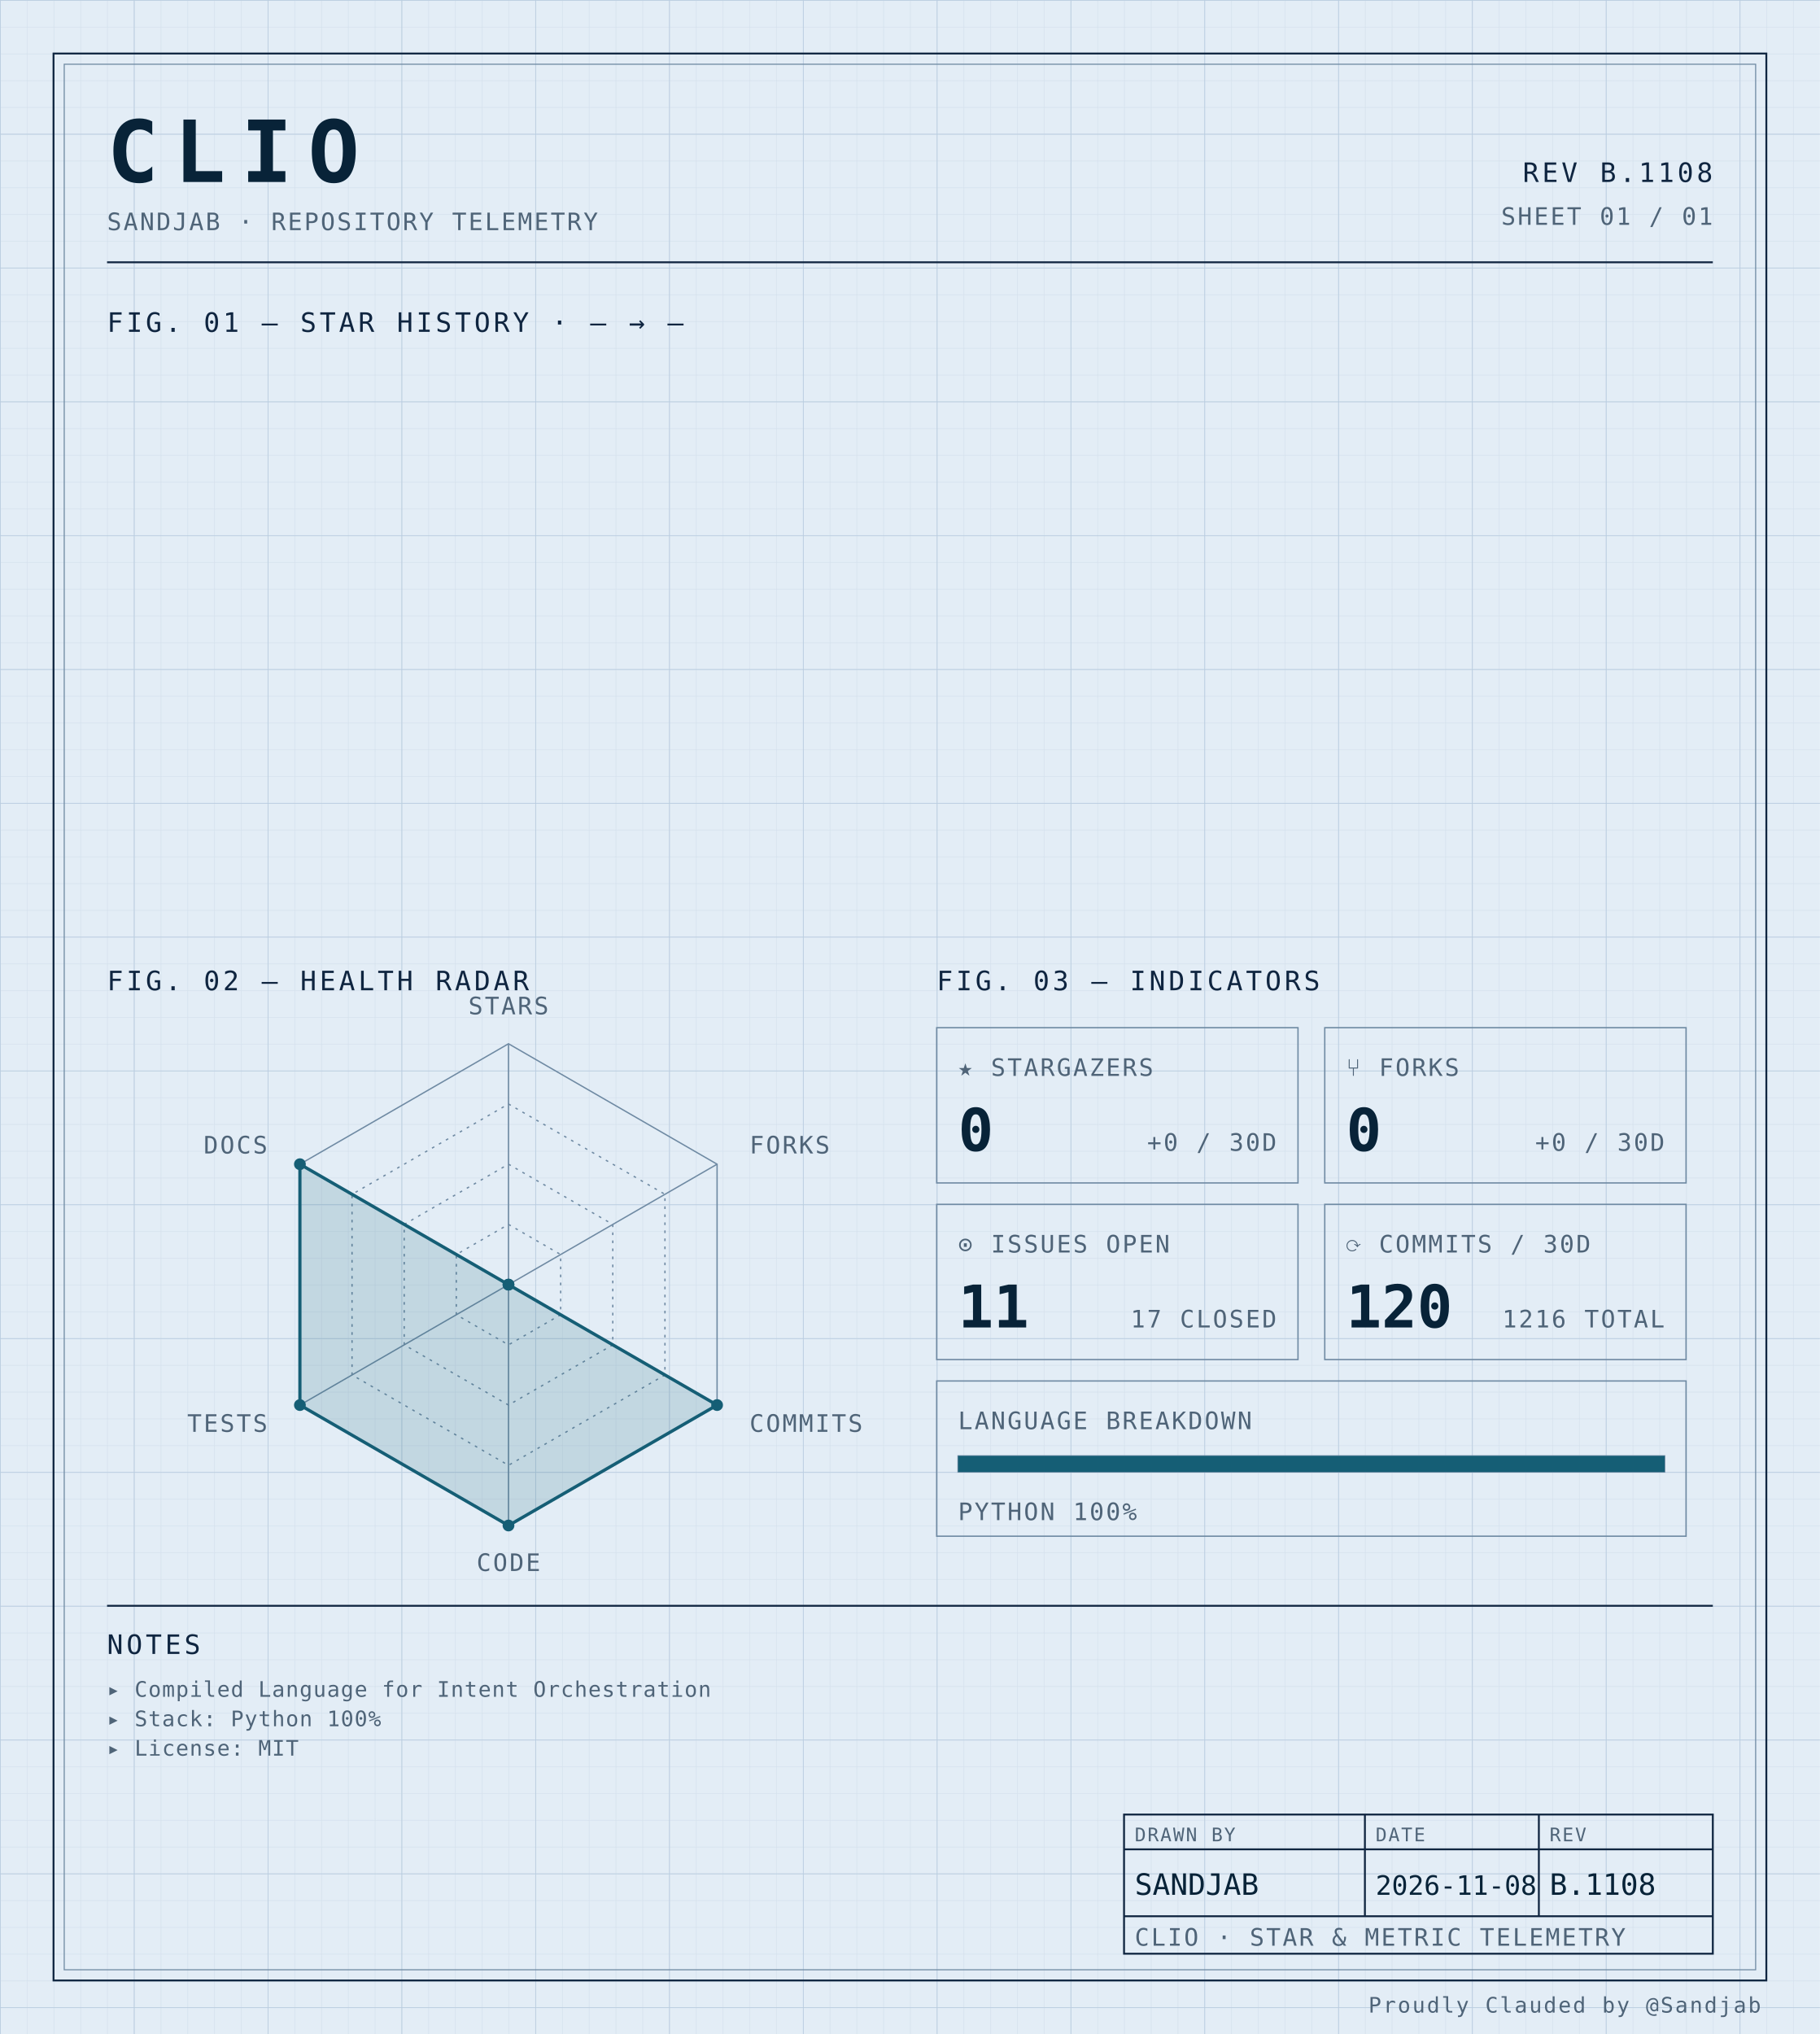
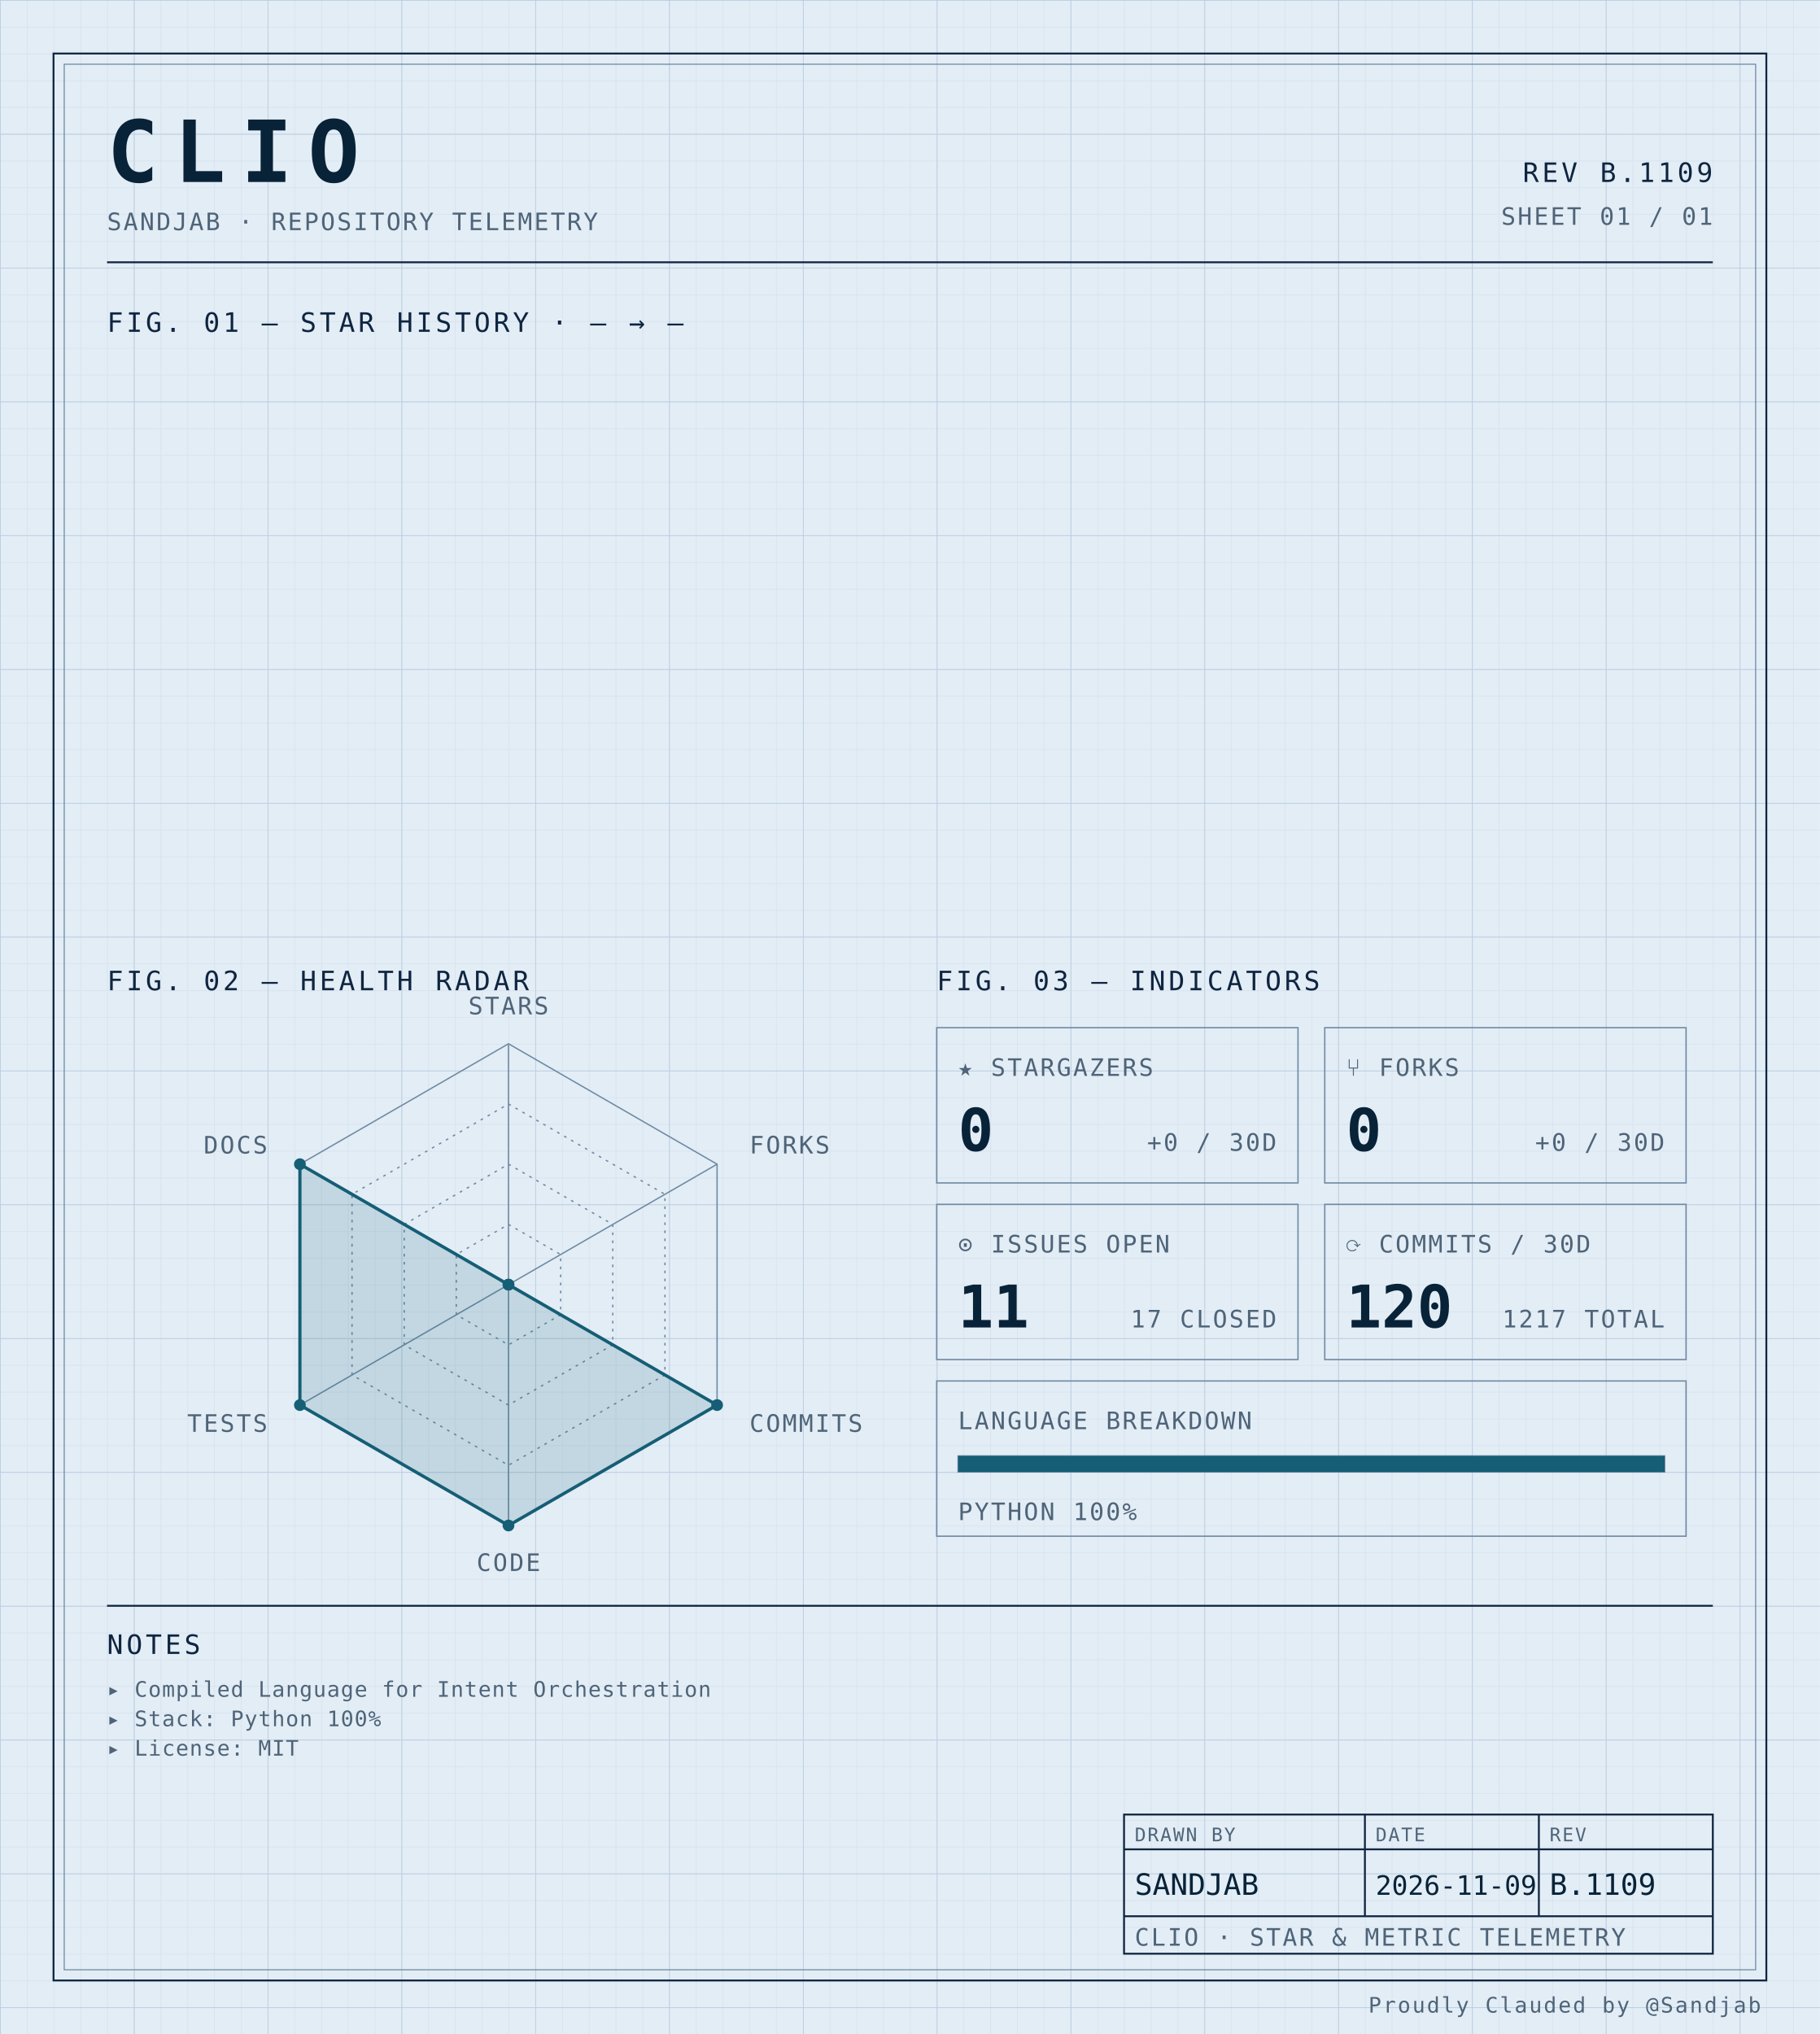
<svg xmlns="http://www.w3.org/2000/svg" width="100%" viewBox="0 0 680 760" role="img">
  <defs>
    <pattern id="grid-fine" width="10" height="10" patternUnits="userSpaceOnUse">
      <path d="M10 0H0V10" fill="none" stroke="#d4e0ec" stroke-width="0.4" />
    </pattern>
    <pattern id="grid-major" width="50" height="50" patternUnits="userSpaceOnUse">
      <path d="M50 0H0V50" fill="none" stroke="#b8cce0" stroke-width="0.5" />
    </pattern>
  </defs>
  <rect x="0" y="0" width="680" height="760" fill="#e3edf6" />
  <rect x="0" y="0" width="680" height="760" fill="url(#grid-fine)" />
  <rect x="0" y="0" width="680" height="760" fill="url(#grid-major)" />
  <rect x="20" y="20" width="640" height="720" fill="none" stroke="#0f2540" stroke-width="0.7" />
  <rect x="24" y="24" width="632" height="712" fill="none" stroke="#6f8aa3" stroke-width="0.4" />
  <text x="40" y="68" font-family="ui-monospace, 'SF Mono', 'JetBrains Mono', 'Cascadia Code', Consolas, monospace" font-size="32" font-weight="700" fill="#082338" text-anchor="start" letter-spacing="0.18em">CLIO</text>
  <text x="40" y="86" font-family="ui-monospace, 'SF Mono', 'JetBrains Mono', 'Cascadia Code', Consolas, monospace" font-size="9" font-weight="400" fill="#4f6478" text-anchor="start" letter-spacing="0.08em">SANDJAB · REPOSITORY TELEMETRY</text>
-   <text x="640" y="68" font-family="ui-monospace, 'SF Mono', 'JetBrains Mono', 'Cascadia Code', Consolas, monospace" font-size="10" font-weight="400" fill="#0f2540" text-anchor="end" letter-spacing="0.12em">REV B.1108</text>
+   <text x="640" y="68" font-family="ui-monospace, 'SF Mono', 'JetBrains Mono', 'Cascadia Code', Consolas, monospace" font-size="10" font-weight="400" fill="#0f2540" text-anchor="end" letter-spacing="0.12em">REV B.1109</text>
  <text x="640" y="84" font-family="ui-monospace, 'SF Mono', 'JetBrains Mono', 'Cascadia Code', Consolas, monospace" font-size="9" font-weight="400" fill="#4f6478" text-anchor="end" letter-spacing="0.08em">SHEET 01 / 01</text>
  <line x1="40" y1="98" x2="640" y2="98" stroke="#0f2540" stroke-width="0.7" />
  <text x="40" y="124" font-family="ui-monospace, 'SF Mono', 'JetBrains Mono', 'Cascadia Code', Consolas, monospace" font-size="10" font-weight="400" fill="#0f2540" text-anchor="start" letter-spacing="0.12em">FIG. 01 — STAR HISTORY · — → —</text>
  <text x="40" y="370" font-family="ui-monospace, 'SF Mono', 'JetBrains Mono', 'Cascadia Code', Consolas, monospace" font-size="10" font-weight="400" fill="#0f2540" text-anchor="start" letter-spacing="0.12em">FIG. 02 — HEALTH RADAR</text>
  <g transform="translate(190 480)">
    <polygon points="0.00,-90.00 77.94,-45.00 77.94,45.00 0.00,90.00 -77.94,45.00 -77.94,-45.00" fill="none" stroke="#6f8aa3" stroke-width="0.5" />
    <polygon points="0.00,-67.50 58.46,-33.75 58.46,33.75 0.00,67.50 -58.46,33.75 -58.46,-33.75" fill="none" stroke="#6f8aa3" stroke-width="0.5" stroke-dasharray="1,2" />
    <polygon points="0.00,-45.00 38.97,-22.50 38.97,22.50 0.00,45.00 -38.97,22.50 -38.97,-22.50" fill="none" stroke="#6f8aa3" stroke-width="0.5" stroke-dasharray="1,2" />
    <polygon points="0.00,-22.50 19.49,-11.25 19.49,11.25 0.00,22.50 -19.49,11.25 -19.49,-11.25" fill="none" stroke="#6f8aa3" stroke-width="0.5" stroke-dasharray="1,2" />
    <line x1="0" y1="0" x2="0.00" y2="-90.00" stroke="#6f8aa3" stroke-width="0.5" />
    <line x1="0" y1="0" x2="77.94" y2="-45.00" stroke="#6f8aa3" stroke-width="0.5" />
    <line x1="0" y1="0" x2="77.94" y2="45.00" stroke="#6f8aa3" stroke-width="0.5" />
    <line x1="0" y1="0" x2="0.00" y2="90.00" stroke="#6f8aa3" stroke-width="0.5" />
    <line x1="0" y1="0" x2="-77.94" y2="45.00" stroke="#6f8aa3" stroke-width="0.5" />
    <line x1="0" y1="0" x2="-77.94" y2="-45.00" stroke="#6f8aa3" stroke-width="0.5" />
    <polygon points="0.00,0.00 0.00,0.00 77.94,45.00 0.00,90.00 -77.94,45.00 -77.94,-45.00" fill="#155e75" fill-opacity="0.16" stroke="#155e75" stroke-width="1.2" />
    <circle cx="0.00" cy="0.00" r="2.2" fill="#155e75" />
    <circle cx="0.00" cy="0.00" r="2.2" fill="#155e75" />
    <circle cx="77.94" cy="45.00" r="2.2" fill="#155e75" />
    <circle cx="0.00" cy="90.00" r="2.2" fill="#155e75" />
    <circle cx="-77.94" cy="45.00" r="2.2" fill="#155e75" />
    <circle cx="-77.94" cy="-45.00" r="2.2" fill="#155e75" />
    <text x="6.3681633555662356e-15" y="-101" font-family="ui-monospace, 'SF Mono', 'JetBrains Mono', 'Cascadia Code', Consolas, monospace" font-size="9" font-weight="400" fill="#4f6478" text-anchor="middle" letter-spacing="0.08em">STARS</text>
    <text x="90.067" y="-49" font-family="ui-monospace, 'SF Mono', 'JetBrains Mono', 'Cascadia Code', Consolas, monospace" font-size="9" font-weight="400" fill="#4f6478" text-anchor="start" letter-spacing="0.08em">FORKS</text>
    <text x="90.067" y="55" font-family="ui-monospace, 'SF Mono', 'JetBrains Mono', 'Cascadia Code', Consolas, monospace" font-size="9" font-weight="400" fill="#4f6478" text-anchor="start" letter-spacing="0.08em">COMMITS</text>
    <text x="6.3681633555662356e-15" y="107" font-family="ui-monospace, 'SF Mono', 'JetBrains Mono', 'Cascadia Code', Consolas, monospace" font-size="9" font-weight="400" fill="#4f6478" text-anchor="middle" letter-spacing="0.08em">CODE</text>
    <text x="-90.067" y="55" font-family="ui-monospace, 'SF Mono', 'JetBrains Mono', 'Cascadia Code', Consolas, monospace" font-size="9" font-weight="400" fill="#4f6478" text-anchor="end" letter-spacing="0.08em">TESTS</text>
    <text x="-90.067" y="-49" font-family="ui-monospace, 'SF Mono', 'JetBrains Mono', 'Cascadia Code', Consolas, monospace" font-size="9" font-weight="400" fill="#4f6478" text-anchor="end" letter-spacing="0.08em">DOCS</text>
  </g>
  <text x="350" y="370" font-family="ui-monospace, 'SF Mono', 'JetBrains Mono', 'Cascadia Code', Consolas, monospace" font-size="10" font-weight="400" fill="#0f2540" text-anchor="start" letter-spacing="0.12em">FIG. 03 — INDICATORS</text>
  <rect x="350" y="384" width="135" height="58" fill="none" stroke="#6f8aa3" stroke-width="0.5" />
  <text x="358" y="402" font-family="ui-monospace, 'SF Mono', 'JetBrains Mono', 'Cascadia Code', Consolas, monospace" font-size="9" font-weight="400" fill="#4f6478" text-anchor="start" letter-spacing="0.08em">★ STARGAZERS</text>
  <text x="358" y="430" font-family="ui-monospace, 'SF Mono', 'JetBrains Mono', 'Cascadia Code', Consolas, monospace" font-size="22" font-weight="700" fill="#082338" text-anchor="start" letter-spacing="normal">0</text>
  <text x="477" y="430" font-family="ui-monospace, 'SF Mono', 'JetBrains Mono', 'Cascadia Code', Consolas, monospace" font-size="9" font-weight="400" fill="#4f6478" text-anchor="end" letter-spacing="0.08em">+0 / 30D</text>
  <rect x="495" y="384" width="135" height="58" fill="none" stroke="#6f8aa3" stroke-width="0.5" />
  <text x="503" y="402" font-family="ui-monospace, 'SF Mono', 'JetBrains Mono', 'Cascadia Code', Consolas, monospace" font-size="9" font-weight="400" fill="#4f6478" text-anchor="start" letter-spacing="0.08em">⑂ FORKS</text>
  <text x="503" y="430" font-family="ui-monospace, 'SF Mono', 'JetBrains Mono', 'Cascadia Code', Consolas, monospace" font-size="22" font-weight="700" fill="#082338" text-anchor="start" letter-spacing="normal">0</text>
  <text x="622" y="430" font-family="ui-monospace, 'SF Mono', 'JetBrains Mono', 'Cascadia Code', Consolas, monospace" font-size="9" font-weight="400" fill="#4f6478" text-anchor="end" letter-spacing="0.08em">+0 / 30D</text>
  <rect x="350" y="450" width="135" height="58" fill="none" stroke="#6f8aa3" stroke-width="0.5" />
  <text x="358" y="468" font-family="ui-monospace, 'SF Mono', 'JetBrains Mono', 'Cascadia Code', Consolas, monospace" font-size="9" font-weight="400" fill="#4f6478" text-anchor="start" letter-spacing="0.08em">⊙ ISSUES OPEN</text>
  <text x="358" y="496" font-family="ui-monospace, 'SF Mono', 'JetBrains Mono', 'Cascadia Code', Consolas, monospace" font-size="22" font-weight="700" fill="#082338" text-anchor="start" letter-spacing="normal">11</text>
  <text x="477" y="496" font-family="ui-monospace, 'SF Mono', 'JetBrains Mono', 'Cascadia Code', Consolas, monospace" font-size="9" font-weight="400" fill="#4f6478" text-anchor="end" letter-spacing="0.08em">17 CLOSED</text>
  <rect x="495" y="450" width="135" height="58" fill="none" stroke="#6f8aa3" stroke-width="0.5" />
  <text x="503" y="468" font-family="ui-monospace, 'SF Mono', 'JetBrains Mono', 'Cascadia Code', Consolas, monospace" font-size="9" font-weight="400" fill="#4f6478" text-anchor="start" letter-spacing="0.08em">⟳ COMMITS / 30D</text>
  <text x="503" y="496" font-family="ui-monospace, 'SF Mono', 'JetBrains Mono', 'Cascadia Code', Consolas, monospace" font-size="22" font-weight="700" fill="#082338" text-anchor="start" letter-spacing="normal">120</text>
-   <text x="622" y="496" font-family="ui-monospace, 'SF Mono', 'JetBrains Mono', 'Cascadia Code', Consolas, monospace" font-size="9" font-weight="400" fill="#4f6478" text-anchor="end" letter-spacing="0.08em">1216 TOTAL</text>
+   <text x="622" y="496" font-family="ui-monospace, 'SF Mono', 'JetBrains Mono', 'Cascadia Code', Consolas, monospace" font-size="9" font-weight="400" fill="#4f6478" text-anchor="end" letter-spacing="0.08em">1217 TOTAL</text>
  <rect x="350" y="516" width="280" height="58" fill="none" stroke="#6f8aa3" stroke-width="0.5" />
  <text x="358" y="534" font-family="ui-monospace, 'SF Mono', 'JetBrains Mono', 'Cascadia Code', Consolas, monospace" font-size="9" font-weight="400" fill="#4f6478" text-anchor="start" letter-spacing="0.08em">LANGUAGE BREAKDOWN</text>
  <rect x="358" y="544" width="264" height="6" fill="none" stroke="#6f8aa3" stroke-width="0.5" />
  <rect x="358" y="544" width="264.00" height="6" fill="#155e75" />
  <text x="358" y="568" font-family="ui-monospace, 'SF Mono', 'JetBrains Mono', 'Cascadia Code', Consolas, monospace" font-size="9" font-weight="400" fill="#4f6478" text-anchor="start" letter-spacing="0.08em">PYTHON 100%</text>
  <line x1="40" y1="600" x2="640" y2="600" stroke="#0f2540" stroke-width="0.7" />
  <text x="40" y="618" font-family="ui-monospace, 'SF Mono', 'JetBrains Mono', 'Cascadia Code', Consolas, monospace" font-size="10" font-weight="400" fill="#0f2540" text-anchor="start" letter-spacing="0.12em">NOTES</text>
  <text x="40" y="634" font-family="ui-monospace, 'SF Mono', 'JetBrains Mono', 'Cascadia Code', Consolas, monospace" font-size="8" font-weight="400" fill="#4f6478" text-anchor="start" letter-spacing="0.04em">▸ Compiled Language for Intent Orchestration</text>
  <text x="40" y="645" font-family="ui-monospace, 'SF Mono', 'JetBrains Mono', 'Cascadia Code', Consolas, monospace" font-size="8" font-weight="400" fill="#4f6478" text-anchor="start" letter-spacing="0.04em">▸ Stack: Python 100%</text>
  <text x="40" y="656" font-family="ui-monospace, 'SF Mono', 'JetBrains Mono', 'Cascadia Code', Consolas, monospace" font-size="8" font-weight="400" fill="#4f6478" text-anchor="start" letter-spacing="0.04em">▸ License: MIT</text>
  <rect x="420" y="678" width="220" height="52" fill="none" stroke="#0f2540" stroke-width="0.7" />
  <line x1="420" y1="691" x2="640" y2="691" stroke="#0f2540" stroke-width="0.7" />
  <line x1="420" y1="716" x2="640" y2="716" stroke="#0f2540" stroke-width="0.7" />
  <line x1="510" y1="678" x2="510" y2="716" stroke="#0f2540" stroke-width="0.7" />
  <line x1="575" y1="678" x2="575" y2="716" stroke="#0f2540" stroke-width="0.7" />
  <text x="424" y="688" font-family="ui-monospace, 'SF Mono', 'JetBrains Mono', 'Cascadia Code', Consolas, monospace" font-size="7" font-weight="400" fill="#4f6478" text-anchor="start" letter-spacing="0.08em">DRAWN BY</text>
  <text x="514" y="688" font-family="ui-monospace, 'SF Mono', 'JetBrains Mono', 'Cascadia Code', Consolas, monospace" font-size="7" font-weight="400" fill="#4f6478" text-anchor="start" letter-spacing="0.08em">DATE</text>
  <text x="579" y="688" font-family="ui-monospace, 'SF Mono', 'JetBrains Mono', 'Cascadia Code', Consolas, monospace" font-size="7" font-weight="400" fill="#4f6478" text-anchor="start" letter-spacing="0.08em">REV</text>
  <text x="424" y="708" font-family="ui-monospace, 'SF Mono', 'JetBrains Mono', 'Cascadia Code', Consolas, monospace" font-size="11" font-weight="400" fill="#082338" text-anchor="start" letter-spacing="normal">SANDJAB</text>
-   <text x="514" y="708" font-family="ui-monospace, 'SF Mono', 'JetBrains Mono', 'Cascadia Code', Consolas, monospace" font-size="10" font-weight="400" fill="#082338" text-anchor="start" letter-spacing="normal">2026-11-08</text>
-   <text x="579" y="708" font-family="ui-monospace, 'SF Mono', 'JetBrains Mono', 'Cascadia Code', Consolas, monospace" font-size="11" font-weight="400" fill="#082338" text-anchor="start" letter-spacing="normal">B.1108</text>
+   <text x="514" y="708" font-family="ui-monospace, 'SF Mono', 'JetBrains Mono', 'Cascadia Code', Consolas, monospace" font-size="10" font-weight="400" fill="#082338" text-anchor="start" letter-spacing="normal">2026-11-09</text>
+   <text x="579" y="708" font-family="ui-monospace, 'SF Mono', 'JetBrains Mono', 'Cascadia Code', Consolas, monospace" font-size="11" font-weight="400" fill="#082338" text-anchor="start" letter-spacing="normal">B.1109</text>
  <text x="424" y="727" font-family="ui-monospace, 'SF Mono', 'JetBrains Mono', 'Cascadia Code', Consolas, monospace" font-size="9" font-weight="400" fill="#4f6478" text-anchor="start" letter-spacing="0.08em">CLIO · STAR &amp; METRIC TELEMETRY</text>
  <text x="658" y="752" font-family="ui-monospace, 'SF Mono', 'JetBrains Mono', 'Cascadia Code', Consolas, monospace" font-size="8" font-weight="400" fill="#4f6478" text-anchor="end" letter-spacing="0.08em">Proudly Clauded by @Sandjab</text>
</svg>
